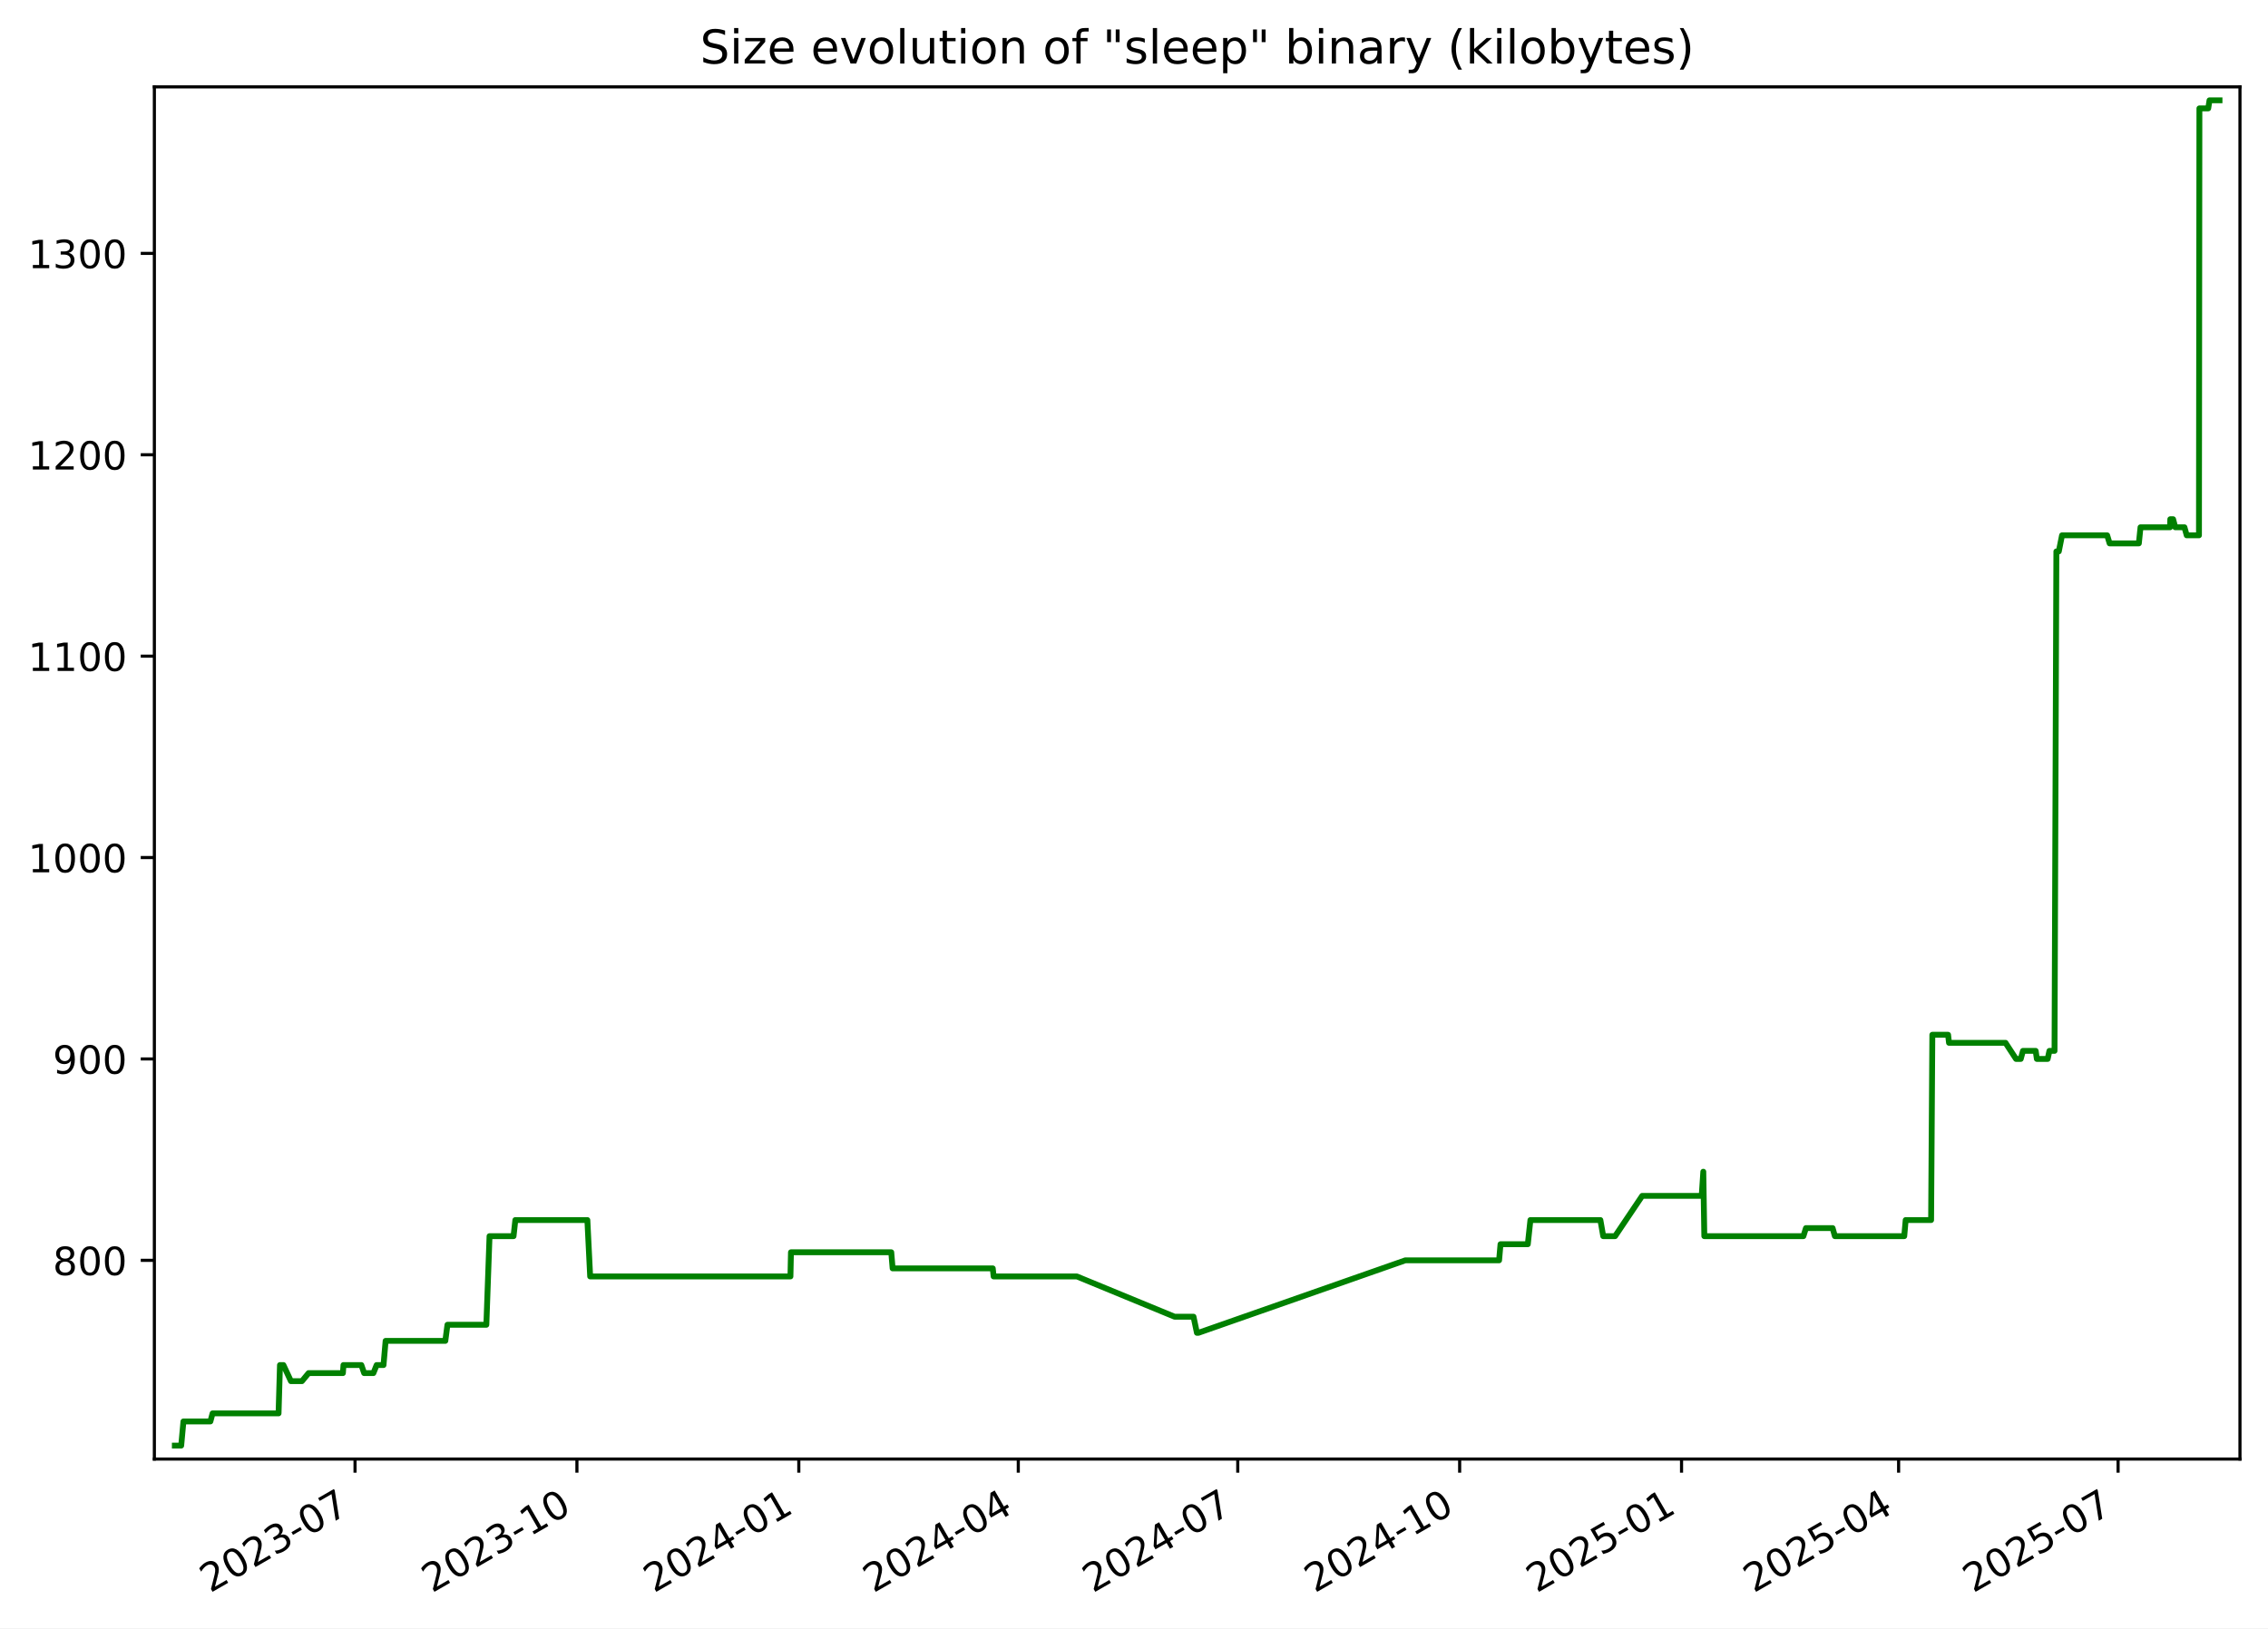
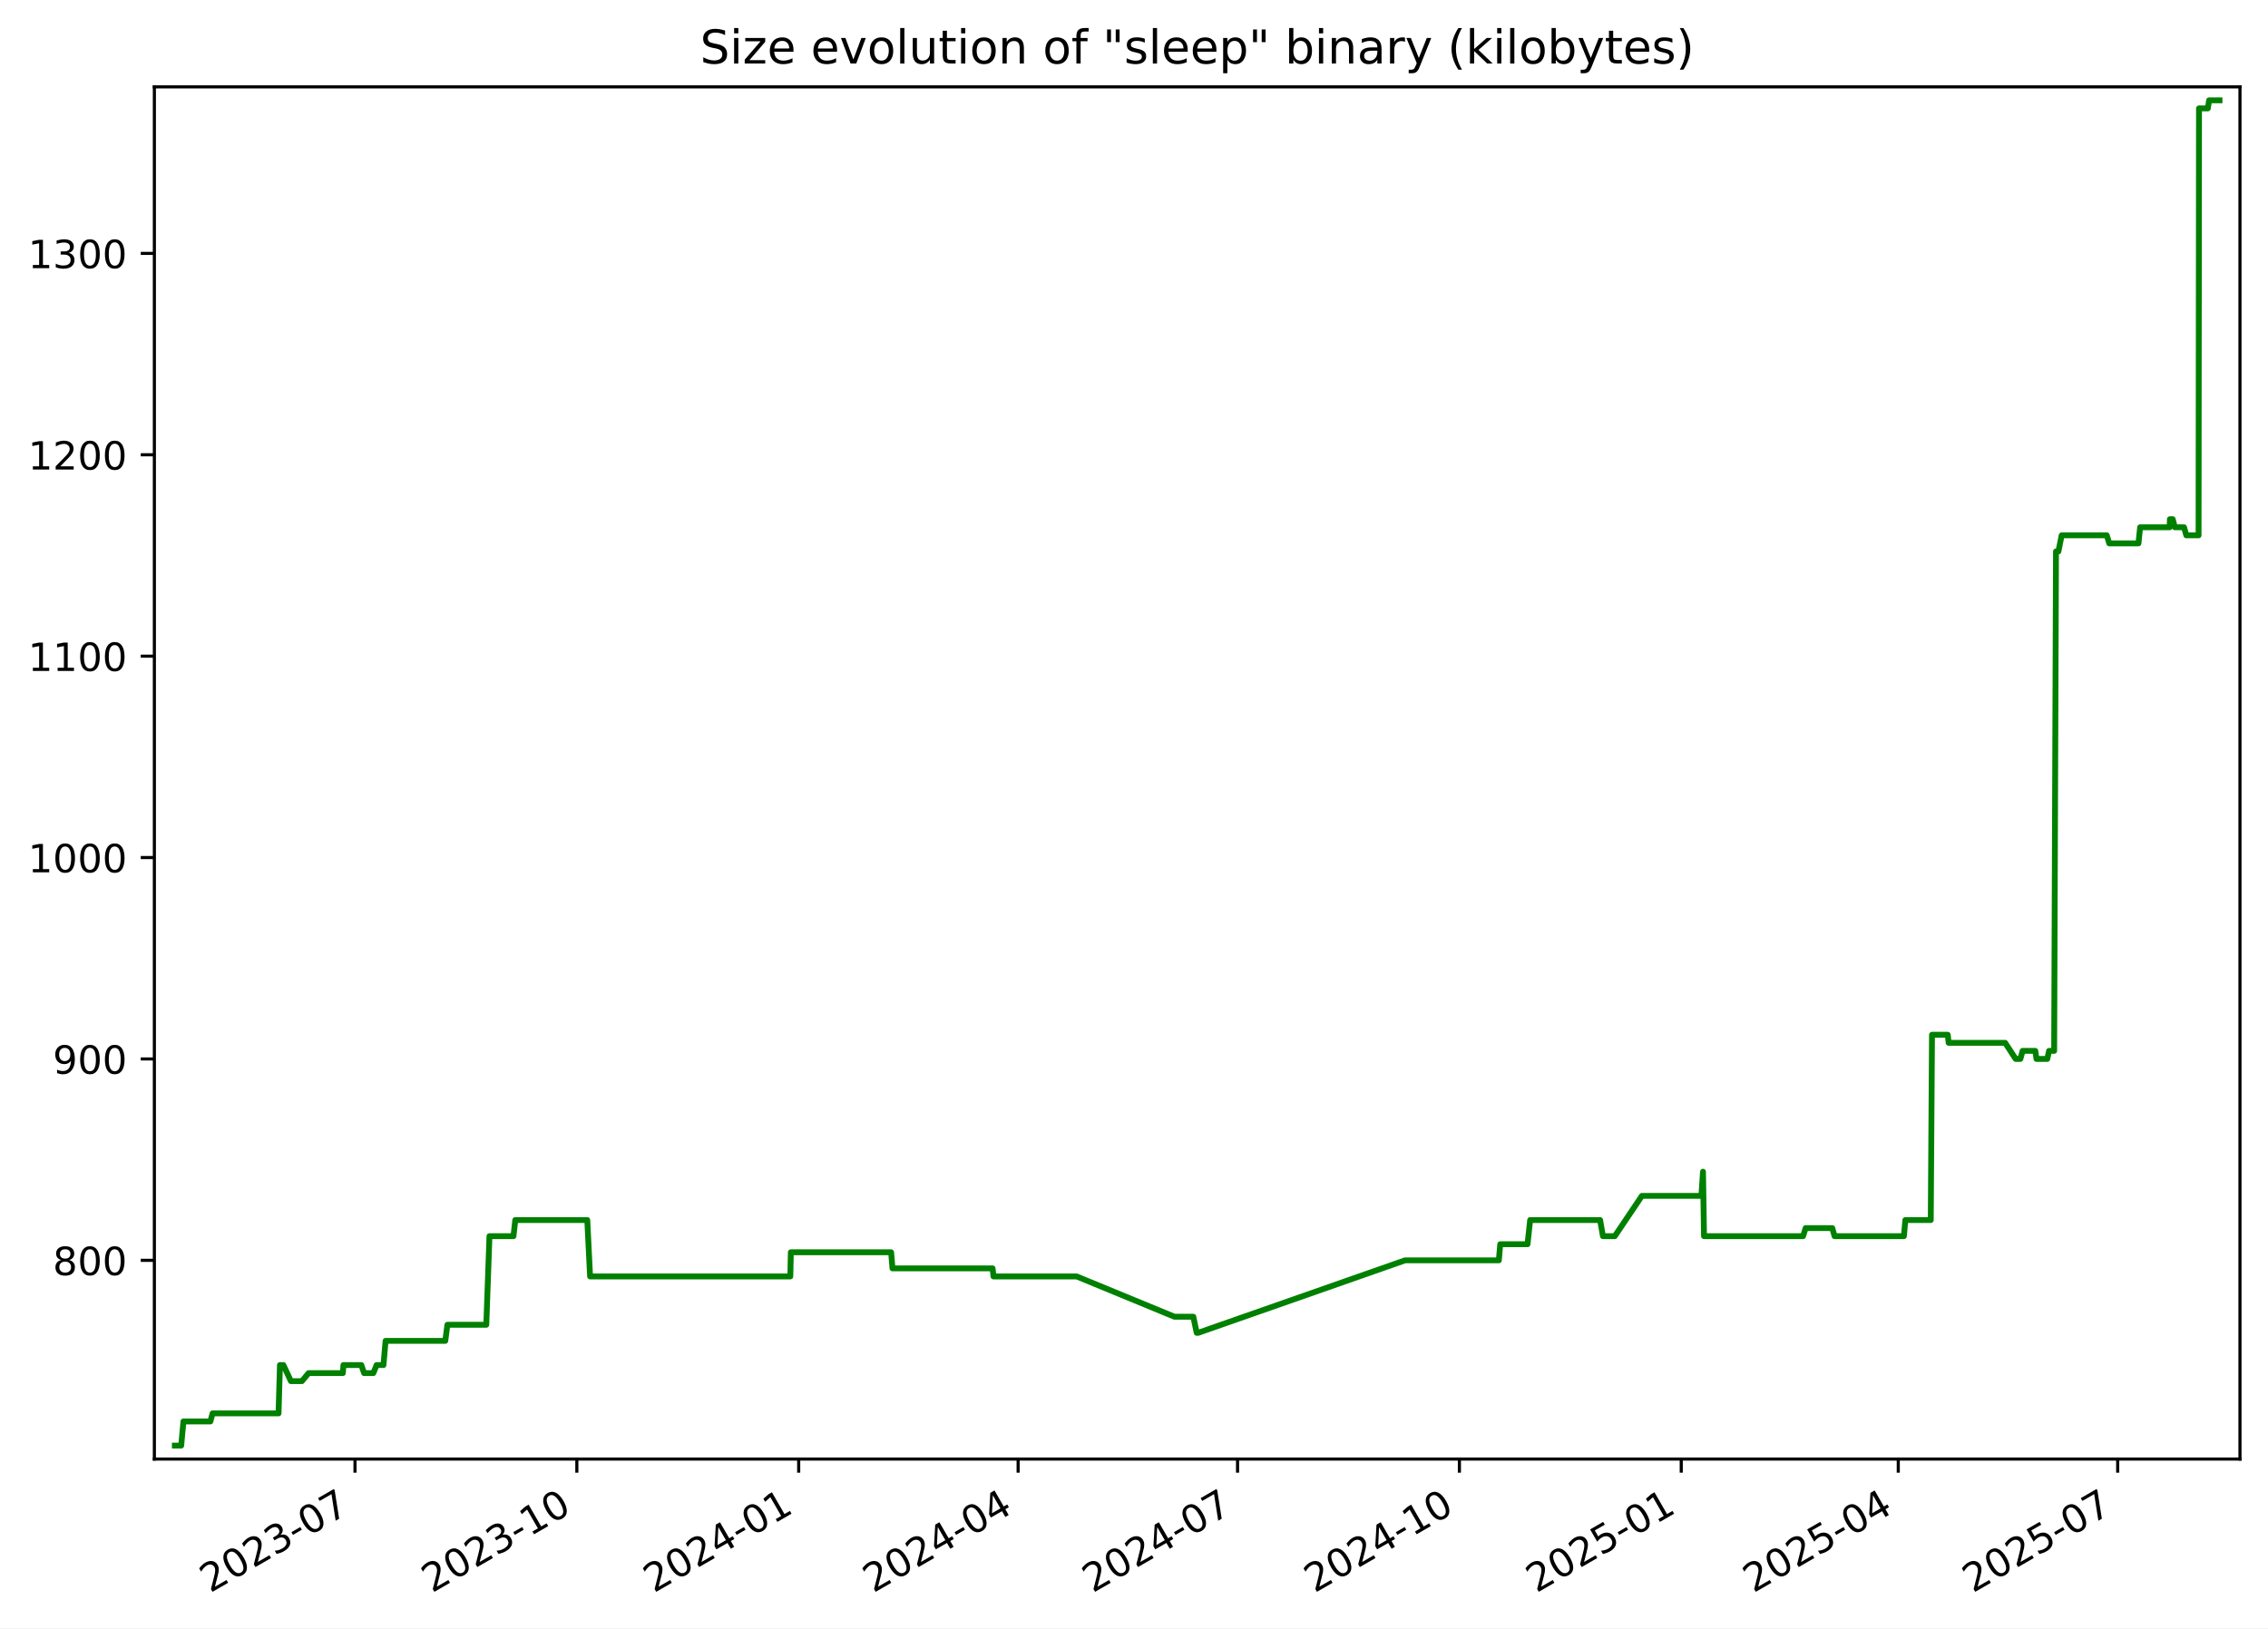
<svg xmlns="http://www.w3.org/2000/svg" xmlns:xlink="http://www.w3.org/1999/xlink" width="582.53pt" height="418.303pt" viewBox="0 0 582.53 418.303" version="1.1">
  <defs>
    <style type="text/css">*{stroke-linejoin: round; stroke-linecap: butt}</style>
  </defs>
  <g id="figure_1">
    <g id="patch_1">
      <path d="M -0 418.303  L 582.53 418.303  L 582.53 0  L -0 0  z " style="fill: #ffffff" />
    </g>
    <g id="axes_1">
      <g id="patch_2">
        <path d="M 39.65 374.83  L 575.33 374.83  L 575.33 22.318  L 39.65 22.318  z " style="fill: #ffffff" />
      </g>
      <g id="matplotlib.axis_1">
        <g id="xtick_1">
          <g id="line2d_1">
            <defs>
-               <path id="me293e0f16c" d="M 0 0  L 0 3.5  " style="stroke: #000000; stroke-width: 0.8" />
+               <path id="mf558743cfa" d="M 0 0  L 0 3.5  " style="stroke: #000000; stroke-width: 0.8" />
            </defs>
            <g>
-               <use xlink:href="#me293e0f16c" x="91.189" y="374.83" style="stroke: #000000; stroke-width: 0.8" />
+               <use xlink:href="#mf558743cfa" x="91.18" y="374.83" style="stroke: #000000; stroke-width: 0.8" />
            </g>
          </g>
          <g id="text_1">
-             <g transform="translate(53.96438 409.302) rotate(-30) scale(0.1 -0.1)">
+             <g transform="translate(53.95526 409.302) rotate(-30) scale(0.1 -0.1)">
              <defs>
                <path id="DejaVuSans-32" d="M 1228 531  L 3431 531  L 3431 0  L 469 0  L 469 531  Q 828 903 1448 1529  Q 2069 2156 2228 2338  Q 2531 2678 2651 2914  Q 2772 3150 2772 3378  Q 2772 3750 2511 3984  Q 2250 4219 1831 4219  Q 1534 4219 1204 4116  Q 875 4013 500 3803  L 500 4441  Q 881 4594 1212 4672  Q 1544 4750 1819 4750  Q 2544 4750 2975 4387  Q 3406 4025 3406 3419  Q 3406 3131 3298 2873  Q 3191 2616 2906 2266  Q 2828 2175 2409 1742  Q 1991 1309 1228 531  z " transform="scale(0.015625)" />
                <path id="DejaVuSans-30" d="M 2034 4250  Q 1547 4250 1301 3770  Q 1056 3291 1056 2328  Q 1056 1369 1301 889  Q 1547 409 2034 409  Q 2525 409 2770 889  Q 3016 1369 3016 2328  Q 3016 3291 2770 3770  Q 2525 4250 2034 4250  z M 2034 4750  Q 2819 4750 3233 4129  Q 3647 3509 3647 2328  Q 3647 1150 3233 529  Q 2819 -91 2034 -91  Q 1250 -91 836 529  Q 422 1150 422 2328  Q 422 3509 836 4129  Q 1250 4750 2034 4750  z " transform="scale(0.015625)" />
                <path id="DejaVuSans-33" d="M 2597 2516  Q 3050 2419 3304 2112  Q 3559 1806 3559 1356  Q 3559 666 3084 287  Q 2609 -91 1734 -91  Q 1441 -91 1130 -33  Q 819 25 488 141  L 488 750  Q 750 597 1062 519  Q 1375 441 1716 441  Q 2309 441 2620 675  Q 2931 909 2931 1356  Q 2931 1769 2642 2001  Q 2353 2234 1838 2234  L 1294 2234  L 1294 2753  L 1863 2753  Q 2328 2753 2575 2939  Q 2822 3125 2822 3475  Q 2822 3834 2567 4026  Q 2313 4219 1838 4219  Q 1578 4219 1281 4162  Q 984 4106 628 3988  L 628 4550  Q 988 4650 1302 4700  Q 1616 4750 1894 4750  Q 2613 4750 3031 4423  Q 3450 4097 3450 3541  Q 3450 3153 3228 2886  Q 3006 2619 2597 2516  z " transform="scale(0.015625)" />
                <path id="DejaVuSans-2d" d="M 313 2009  L 1997 2009  L 1997 1497  L 313 1497  L 313 2009  z " transform="scale(0.015625)" />
                <path id="DejaVuSans-37" d="M 525 4666  L 3525 4666  L 3525 4397  L 1831 0  L 1172 0  L 2766 4134  L 525 4134  L 525 4666  z " transform="scale(0.015625)" />
              </defs>
              <use xlink:href="#DejaVuSans-32" />
              <use xlink:href="#DejaVuSans-30" x="63.623" />
              <use xlink:href="#DejaVuSans-32" x="127.246" />
              <use xlink:href="#DejaVuSans-33" x="190.869" />
              <use xlink:href="#DejaVuSans-2d" x="254.492" />
              <use xlink:href="#DejaVuSans-30" x="290.576" />
              <use xlink:href="#DejaVuSans-37" x="354.199" />
            </g>
          </g>
        </g>
        <g id="xtick_2">
          <g id="line2d_2">
            <g>
-               <use xlink:href="#me293e0f16c" x="148.181" y="374.83" style="stroke: #000000; stroke-width: 0.8" />
+               <use xlink:href="#mf558743cfa" x="148.16" y="374.83" style="stroke: #000000; stroke-width: 0.8" />
            </g>
          </g>
          <g id="text_2">
-             <g transform="translate(110.956 409.302) rotate(-30) scale(0.1 -0.1)">
+             <g transform="translate(110.9356 409.302) rotate(-30) scale(0.1 -0.1)">
              <defs>
                <path id="DejaVuSans-31" d="M 794 531  L 1825 531  L 1825 4091  L 703 3866  L 703 4441  L 1819 4666  L 2450 4666  L 2450 531  L 3481 531  L 3481 0  L 794 0  L 794 531  z " transform="scale(0.015625)" />
              </defs>
              <use xlink:href="#DejaVuSans-32" />
              <use xlink:href="#DejaVuSans-30" x="63.623" />
              <use xlink:href="#DejaVuSans-32" x="127.246" />
              <use xlink:href="#DejaVuSans-33" x="190.869" />
              <use xlink:href="#DejaVuSans-2d" x="254.492" />
              <use xlink:href="#DejaVuSans-31" x="290.576" />
              <use xlink:href="#DejaVuSans-30" x="354.199" />
            </g>
          </g>
        </g>
        <g id="xtick_3">
          <g id="line2d_3">
            <g>
-               <use xlink:href="#me293e0f16c" x="205.172" y="374.83" style="stroke: #000000; stroke-width: 0.8" />
+               <use xlink:href="#mf558743cfa" x="205.141" y="374.83" style="stroke: #000000; stroke-width: 0.8" />
            </g>
          </g>
          <g id="text_3">
-             <g transform="translate(167.9475 409.302) rotate(-30) scale(0.1 -0.1)">
+             <g transform="translate(167.916 409.302) rotate(-30) scale(0.1 -0.1)">
              <defs>
                <path id="DejaVuSans-34" d="M 2419 4116  L 825 1625  L 2419 1625  L 2419 4116  z M 2253 4666  L 3047 4666  L 3047 1625  L 3713 1625  L 3713 1100  L 3047 1100  L 3047 0  L 2419 0  L 2419 1100  L 313 1100  L 313 1709  L 2253 4666  z " transform="scale(0.015625)" />
              </defs>
              <use xlink:href="#DejaVuSans-32" />
              <use xlink:href="#DejaVuSans-30" x="63.623" />
              <use xlink:href="#DejaVuSans-32" x="127.246" />
              <use xlink:href="#DejaVuSans-34" x="190.869" />
              <use xlink:href="#DejaVuSans-2d" x="254.492" />
              <use xlink:href="#DejaVuSans-30" x="290.576" />
              <use xlink:href="#DejaVuSans-31" x="354.199" />
            </g>
          </g>
        </g>
        <g id="xtick_4">
          <g id="line2d_4">
            <g>
-               <use xlink:href="#me293e0f16c" x="261.544" y="374.83" style="stroke: #000000; stroke-width: 0.8" />
+               <use xlink:href="#mf558743cfa" x="261.502" y="374.83" style="stroke: #000000; stroke-width: 0.8" />
            </g>
          </g>
          <g id="text_4">
-             <g transform="translate(224.3197 409.302) rotate(-30) scale(0.1 -0.1)">
+             <g transform="translate(224.277 409.302) rotate(-30) scale(0.1 -0.1)">
              <use xlink:href="#DejaVuSans-32" />
              <use xlink:href="#DejaVuSans-30" x="63.623" />
              <use xlink:href="#DejaVuSans-32" x="127.246" />
              <use xlink:href="#DejaVuSans-34" x="190.869" />
              <use xlink:href="#DejaVuSans-2d" x="254.492" />
              <use xlink:href="#DejaVuSans-30" x="290.576" />
              <use xlink:href="#DejaVuSans-34" x="354.199" />
            </g>
          </g>
        </g>
        <g id="xtick_5">
          <g id="line2d_5">
            <g>
-               <use xlink:href="#me293e0f16c" x="317.917" y="374.83" style="stroke: #000000; stroke-width: 0.8" />
+               <use xlink:href="#mf558743cfa" x="317.863" y="374.83" style="stroke: #000000; stroke-width: 0.8" />
            </g>
          </g>
          <g id="text_5">
-             <g transform="translate(280.6918 409.302) rotate(-30) scale(0.1 -0.1)">
+             <g transform="translate(280.638 409.302) rotate(-30) scale(0.1 -0.1)">
              <use xlink:href="#DejaVuSans-32" />
              <use xlink:href="#DejaVuSans-30" x="63.623" />
              <use xlink:href="#DejaVuSans-32" x="127.246" />
              <use xlink:href="#DejaVuSans-34" x="190.869" />
              <use xlink:href="#DejaVuSans-2d" x="254.492" />
              <use xlink:href="#DejaVuSans-30" x="290.576" />
              <use xlink:href="#DejaVuSans-37" x="354.199" />
            </g>
          </g>
        </g>
        <g id="xtick_6">
          <g id="line2d_6">
            <g>
-               <use xlink:href="#me293e0f16c" x="374.908" y="374.83" style="stroke: #000000; stroke-width: 0.8" />
+               <use xlink:href="#mf558743cfa" x="374.843" y="374.83" style="stroke: #000000; stroke-width: 0.8" />
            </g>
          </g>
          <g id="text_6">
-             <g transform="translate(337.6834 409.302) rotate(-30) scale(0.1 -0.1)">
+             <g transform="translate(337.6183 409.302) rotate(-30) scale(0.1 -0.1)">
              <use xlink:href="#DejaVuSans-32" />
              <use xlink:href="#DejaVuSans-30" x="63.623" />
              <use xlink:href="#DejaVuSans-32" x="127.246" />
              <use xlink:href="#DejaVuSans-34" x="190.869" />
              <use xlink:href="#DejaVuSans-2d" x="254.492" />
              <use xlink:href="#DejaVuSans-31" x="290.576" />
              <use xlink:href="#DejaVuSans-30" x="354.199" />
            </g>
          </g>
        </g>
        <g id="xtick_7">
          <g id="line2d_7">
            <g>
-               <use xlink:href="#me293e0f16c" x="431.9" y="374.83" style="stroke: #000000; stroke-width: 0.8" />
+               <use xlink:href="#mf558743cfa" x="431.823" y="374.83" style="stroke: #000000; stroke-width: 0.8" />
            </g>
          </g>
          <g id="text_7">
-             <g transform="translate(394.6749 409.302) rotate(-30) scale(0.1 -0.1)">
+             <g transform="translate(394.5987 409.302) rotate(-30) scale(0.1 -0.1)">
              <defs>
                <path id="DejaVuSans-35" d="M 691 4666  L 3169 4666  L 3169 4134  L 1269 4134  L 1269 2991  Q 1406 3038 1543 3061  Q 1681 3084 1819 3084  Q 2600 3084 3056 2656  Q 3513 2228 3513 1497  Q 3513 744 3044 326  Q 2575 -91 1722 -91  Q 1428 -91 1123 -41  Q 819 9 494 109  L 494 744  Q 775 591 1075 516  Q 1375 441 1709 441  Q 2250 441 2565 725  Q 2881 1009 2881 1497  Q 2881 1984 2565 2268  Q 2250 2553 1709 2553  Q 1456 2553 1204 2497  Q 953 2441 691 2322  L 691 4666  z " transform="scale(0.015625)" />
              </defs>
              <use xlink:href="#DejaVuSans-32" />
              <use xlink:href="#DejaVuSans-30" x="63.623" />
              <use xlink:href="#DejaVuSans-32" x="127.246" />
              <use xlink:href="#DejaVuSans-35" x="190.869" />
              <use xlink:href="#DejaVuSans-2d" x="254.492" />
              <use xlink:href="#DejaVuSans-30" x="290.576" />
              <use xlink:href="#DejaVuSans-31" x="354.199" />
            </g>
          </g>
        </g>
        <g id="xtick_8">
          <g id="line2d_8">
            <g>
-               <use xlink:href="#me293e0f16c" x="487.652" y="374.83" style="stroke: #000000; stroke-width: 0.8" />
+               <use xlink:href="#mf558743cfa" x="487.565" y="374.83" style="stroke: #000000; stroke-width: 0.8" />
            </g>
          </g>
          <g id="text_8">
-             <g transform="translate(450.4276 409.302) rotate(-30) scale(0.1 -0.1)">
+             <g transform="translate(450.3403 409.302) rotate(-30) scale(0.1 -0.1)">
              <use xlink:href="#DejaVuSans-32" />
              <use xlink:href="#DejaVuSans-30" x="63.623" />
              <use xlink:href="#DejaVuSans-32" x="127.246" />
              <use xlink:href="#DejaVuSans-35" x="190.869" />
              <use xlink:href="#DejaVuSans-2d" x="254.492" />
              <use xlink:href="#DejaVuSans-30" x="290.576" />
              <use xlink:href="#DejaVuSans-34" x="354.199" />
            </g>
          </g>
        </g>
        <g id="xtick_9">
          <g id="line2d_9">
            <g>
-               <use xlink:href="#me293e0f16c" x="544.025" y="374.83" style="stroke: #000000; stroke-width: 0.8" />
+               <use xlink:href="#mf558743cfa" x="543.926" y="374.83" style="stroke: #000000; stroke-width: 0.8" />
            </g>
          </g>
          <g id="text_9">
-             <g transform="translate(506.7997 409.302) rotate(-30) scale(0.1 -0.1)">
+             <g transform="translate(506.7013 409.302) rotate(-30) scale(0.1 -0.1)">
              <use xlink:href="#DejaVuSans-32" />
              <use xlink:href="#DejaVuSans-30" x="63.623" />
              <use xlink:href="#DejaVuSans-32" x="127.246" />
              <use xlink:href="#DejaVuSans-35" x="190.869" />
              <use xlink:href="#DejaVuSans-2d" x="254.492" />
              <use xlink:href="#DejaVuSans-30" x="290.576" />
              <use xlink:href="#DejaVuSans-37" x="354.199" />
            </g>
          </g>
        </g>
      </g>
      <g id="matplotlib.axis_2">
        <g id="ytick_1">
          <g id="line2d_10">
            <defs>
-               <path id="mb035909158" d="M 0 0  L -3.5 0  " style="stroke: #000000; stroke-width: 0.8" />
+               <path id="m1a81ad0ecd" d="M 0 0  L -3.5 0  " style="stroke: #000000; stroke-width: 0.8" />
            </defs>
            <g>
-               <use xlink:href="#mb035909158" x="39.65" y="323.777" style="stroke: #000000; stroke-width: 0.8" />
+               <use xlink:href="#m1a81ad0ecd" x="39.65" y="323.777" style="stroke: #000000; stroke-width: 0.8" />
            </g>
          </g>
          <g id="text_10">
            <g transform="translate(13.5625 327.5757) scale(0.1 -0.1)">
              <defs>
                <path id="DejaVuSans-38" d="M 2034 2216  Q 1584 2216 1326 1975  Q 1069 1734 1069 1313  Q 1069 891 1326 650  Q 1584 409 2034 409  Q 2484 409 2743 651  Q 3003 894 3003 1313  Q 3003 1734 2745 1975  Q 2488 2216 2034 2216  z M 1403 2484  Q 997 2584 770 2862  Q 544 3141 544 3541  Q 544 4100 942 4425  Q 1341 4750 2034 4750  Q 2731 4750 3128 4425  Q 3525 4100 3525 3541  Q 3525 3141 3298 2862  Q 3072 2584 2669 2484  Q 3125 2378 3379 2068  Q 3634 1759 3634 1313  Q 3634 634 3220 271  Q 2806 -91 2034 -91  Q 1263 -91 848 271  Q 434 634 434 1313  Q 434 1759 690 2068  Q 947 2378 1403 2484  z M 1172 3481  Q 1172 3119 1398 2916  Q 1625 2713 2034 2713  Q 2441 2713 2670 2916  Q 2900 3119 2900 3481  Q 2900 3844 2670 4047  Q 2441 4250 2034 4250  Q 1625 4250 1398 4047  Q 1172 3844 1172 3481  z " transform="scale(0.015625)" />
              </defs>
              <use xlink:href="#DejaVuSans-38" />
              <use xlink:href="#DejaVuSans-30" x="63.623" />
              <use xlink:href="#DejaVuSans-30" x="127.246" />
            </g>
          </g>
        </g>
        <g id="ytick_2">
          <g id="line2d_11">
            <g>
-               <use xlink:href="#mb035909158" x="39.65" y="272.04" style="stroke: #000000; stroke-width: 0.8" />
+               <use xlink:href="#m1a81ad0ecd" x="39.65" y="272.04" style="stroke: #000000; stroke-width: 0.8" />
            </g>
          </g>
          <g id="text_11">
            <g transform="translate(13.5625 275.8392) scale(0.1 -0.1)">
              <defs>
                <path id="DejaVuSans-39" d="M 703 97  L 703 672  Q 941 559 1184 500  Q 1428 441 1663 441  Q 2288 441 2617 861  Q 2947 1281 2994 2138  Q 2813 1869 2534 1725  Q 2256 1581 1919 1581  Q 1219 1581 811 2004  Q 403 2428 403 3163  Q 403 3881 828 4315  Q 1253 4750 1959 4750  Q 2769 4750 3195 4129  Q 3622 3509 3622 2328  Q 3622 1225 3098 567  Q 2575 -91 1691 -91  Q 1453 -91 1209 -44  Q 966 3 703 97  z M 1959 2075  Q 2384 2075 2632 2365  Q 2881 2656 2881 3163  Q 2881 3666 2632 3958  Q 2384 4250 1959 4250  Q 1534 4250 1286 3958  Q 1038 3666 1038 3163  Q 1038 2656 1286 2365  Q 1534 2075 1959 2075  z " transform="scale(0.015625)" />
              </defs>
              <use xlink:href="#DejaVuSans-39" />
              <use xlink:href="#DejaVuSans-30" x="63.623" />
              <use xlink:href="#DejaVuSans-30" x="127.246" />
            </g>
          </g>
        </g>
        <g id="ytick_3">
          <g id="line2d_12">
            <g>
-               <use xlink:href="#mb035909158" x="39.65" y="220.303" style="stroke: #000000; stroke-width: 0.8" />
+               <use xlink:href="#m1a81ad0ecd" x="39.65" y="220.303" style="stroke: #000000; stroke-width: 0.8" />
            </g>
          </g>
          <g id="text_12">
            <g transform="translate(7.2 224.1027) scale(0.1 -0.1)">
              <use xlink:href="#DejaVuSans-31" />
              <use xlink:href="#DejaVuSans-30" x="63.623" />
              <use xlink:href="#DejaVuSans-30" x="127.246" />
              <use xlink:href="#DejaVuSans-30" x="190.869" />
            </g>
          </g>
        </g>
        <g id="ytick_4">
          <g id="line2d_13">
            <g>
-               <use xlink:href="#mb035909158" x="39.65" y="168.567" style="stroke: #000000; stroke-width: 0.8" />
+               <use xlink:href="#m1a81ad0ecd" x="39.65" y="168.567" style="stroke: #000000; stroke-width: 0.8" />
            </g>
          </g>
          <g id="text_13">
            <g transform="translate(7.2 172.3662) scale(0.1 -0.1)">
              <use xlink:href="#DejaVuSans-31" />
              <use xlink:href="#DejaVuSans-31" x="63.623" />
              <use xlink:href="#DejaVuSans-30" x="127.246" />
              <use xlink:href="#DejaVuSans-30" x="190.869" />
            </g>
          </g>
        </g>
        <g id="ytick_5">
          <g id="line2d_14">
            <g>
-               <use xlink:href="#mb035909158" x="39.65" y="116.83" style="stroke: #000000; stroke-width: 0.8" />
+               <use xlink:href="#m1a81ad0ecd" x="39.65" y="116.83" style="stroke: #000000; stroke-width: 0.8" />
            </g>
          </g>
          <g id="text_14">
            <g transform="translate(7.2 120.6296) scale(0.1 -0.1)">
              <use xlink:href="#DejaVuSans-31" />
              <use xlink:href="#DejaVuSans-32" x="63.623" />
              <use xlink:href="#DejaVuSans-30" x="127.246" />
              <use xlink:href="#DejaVuSans-30" x="190.869" />
            </g>
          </g>
        </g>
        <g id="ytick_6">
          <g id="line2d_15">
            <g>
-               <use xlink:href="#mb035909158" x="39.65" y="65.094" style="stroke: #000000; stroke-width: 0.8" />
+               <use xlink:href="#m1a81ad0ecd" x="39.65" y="65.094" style="stroke: #000000; stroke-width: 0.8" />
            </g>
          </g>
          <g id="text_15">
            <g transform="translate(7.2 68.8931) scale(0.1 -0.1)">
              <use xlink:href="#DejaVuSans-31" />
              <use xlink:href="#DejaVuSans-33" x="63.623" />
              <use xlink:href="#DejaVuSans-30" x="127.246" />
              <use xlink:href="#DejaVuSans-30" x="190.869" />
            </g>
          </g>
        </g>
      </g>
      <g id="line2d_16">
-         <path d="M 44.902 371.374  L 46.542 371.374  L 47.115 365.166  L 54.039 365.166  L 54.596 363.096  L 71.547 363.096  L 71.91 350.68  L 72.795 350.68  L 74.726 354.818  L 77.548 354.818  L 79.268 352.749  L 88.077 352.749  L 88.217 350.68  L 92.813 350.68  L 93.531 352.749  L 95.905 352.749  L 96.736 350.68  L 98.505 350.68  L 99.044 344.471  L 114.382 344.471  L 114.927 340.332  L 124.919 340.332  L 125.734 317.568  L 131.907 317.568  L 132.362 313.429  L 150.863 313.429  L 151.582 327.915  L 203.023 327.915  L 203.156 321.707  L 228.92 321.707  L 229.268 325.846  L 254.99 325.846  L 255.21 327.915  L 276.586 327.915  L 301.694 338.263  L 306.553 338.263  L 307.425 342.402  L 307.802 342.402  L 360.961 323.777  L 385.04 323.777  L 385.401 319.638  L 392.414 319.638  L 393.083 313.429  L 411.056 313.429  L 411.783 317.568  L 414.833 317.568  L 421.791 307.221  L 437.076 307.221  L 437.489 301.012  L 437.749 317.568  L 463.201 317.568  L 463.851 315.499  L 470.702 315.499  L 471.285 317.568  L 489.101 317.568  L 489.466 313.429  L 496 313.429  L 496.316 265.832  L 500.363 265.832  L 500.597 267.901  L 515.109 267.901  L 517.816 272.04  L 519.023 272.04  L 519.592 269.971  L 522.863 269.971  L 523.16 272.04  L 525.939 272.04  L 526.387 269.971  L 527.702 269.971  L 528.172 141.664  L 528.798 141.664  L 529.625 137.525  L 541.219 137.525  L 541.852 139.594  L 549.359 139.594  L 549.785 135.456  L 557.374 135.456  L 557.433 133.386  L 558.156 133.386  L 558.711 135.456  L 561.069 135.456  L 561.654 137.525  L 564.8 137.525  L 564.911 27.844  L 567.179 27.844  L 567.505 25.774  L 570.078 25.774  L 570.078 25.774  " clip-path="url(#p18c85359bb)" style="fill: none; stroke: #008000; stroke-width: 1.5; stroke-linecap: square" />
+         <path d="M 44.902 371.374  L 46.541 371.374  L 47.115 365.166  L 54.037 365.166  L 54.594 363.096  L 71.542 363.096  L 71.905 350.68  L 72.79 350.68  L 74.72 354.818  L 77.541 354.818  L 79.262 352.749  L 88.068 352.749  L 88.209 350.68  L 92.803 350.68  L 93.522 352.749  L 95.895 352.749  L 96.726 350.68  L 98.494 350.68  L 99.034 344.471  L 114.369 344.471  L 114.913 340.332  L 124.903 340.332  L 125.718 317.568  L 131.89 317.568  L 132.345 313.429  L 150.842 313.429  L 151.561 327.915  L 202.992 327.915  L 203.125 321.707  L 228.884 321.707  L 229.232 325.846  L 254.949 325.846  L 255.169 327.915  L 276.54 327.915  L 301.643 338.263  L 306.501 338.263  L 307.373 342.402  L 307.751 342.402  L 360.898 323.777  L 384.973 323.777  L 385.334 319.638  L 392.345 319.638  L 393.015 313.429  L 410.984 313.429  L 411.711 317.568  L 414.76 317.568  L 421.717 307.221  L 436.998 307.221  L 437.411 301.012  L 437.671 317.568  L 463.118 317.568  L 463.769 315.499  L 470.618 315.499  L 471.201 317.568  L 489.014 317.568  L 489.379 313.429  L 495.912 313.429  L 496.227 265.832  L 500.273 265.832  L 500.507 267.901  L 515.017 267.901  L 517.723 272.04  L 518.929 272.04  L 519.499 269.971  L 522.768 269.971  L 523.066 272.04  L 525.844 272.04  L 526.292 269.971  L 527.607 269.971  L 528.077 141.664  L 528.702 141.664  L 529.529 137.525  L 541.122 137.525  L 541.754 139.594  L 549.26 139.594  L 549.686 135.456  L 557.273 135.456  L 557.332 133.386  L 558.055 133.386  L 558.61 135.456  L 560.967 135.456  L 561.552 137.525  L 564.698 137.525  L 564.808 27.844  L 567.076 27.844  L 567.402 25.774  L 570.078 25.774  L 570.078 25.774  " clip-path="url(#p65e770cd75)" style="fill: none; stroke: #008000; stroke-width: 1.5; stroke-linecap: square" />
      </g>
      <g id="patch_3">
        <path d="M 39.65 374.83  L 39.65 22.318  " style="fill: none; stroke: #000000; stroke-width: 0.8; stroke-linejoin: miter; stroke-linecap: square" />
      </g>
      <g id="patch_4">
        <path d="M 575.33 374.83  L 575.33 22.318  " style="fill: none; stroke: #000000; stroke-width: 0.8; stroke-linejoin: miter; stroke-linecap: square" />
      </g>
      <g id="patch_5">
        <path d="M 39.65 374.83  L 575.33 374.83  " style="fill: none; stroke: #000000; stroke-width: 0.8; stroke-linejoin: miter; stroke-linecap: square" />
      </g>
      <g id="patch_6">
        <path d="M 39.65 22.318  L 575.33 22.318  " style="fill: none; stroke: #000000; stroke-width: 0.8; stroke-linejoin: miter; stroke-linecap: square" />
      </g>
      <g id="text_16">
        <g transform="translate(179.8091 16.31812) scale(0.12 -0.12)">
          <defs>
            <path id="DejaVuSans-53" d="M 3425 4513  L 3425 3897  Q 3066 4069 2747 4153  Q 2428 4238 2131 4238  Q 1616 4238 1336 4038  Q 1056 3838 1056 3469  Q 1056 3159 1242 3001  Q 1428 2844 1947 2747  L 2328 2669  Q 3034 2534 3370 2195  Q 3706 1856 3706 1288  Q 3706 609 3251 259  Q 2797 -91 1919 -91  Q 1588 -91 1214 -16  Q 841 59 441 206  L 441 856  Q 825 641 1194 531  Q 1563 422 1919 422  Q 2459 422 2753 634  Q 3047 847 3047 1241  Q 3047 1584 2836 1778  Q 2625 1972 2144 2069  L 1759 2144  Q 1053 2284 737 2584  Q 422 2884 422 3419  Q 422 4038 858 4394  Q 1294 4750 2059 4750  Q 2388 4750 2728 4690  Q 3069 4631 3425 4513  z " transform="scale(0.015625)" />
            <path id="DejaVuSans-69" d="M 603 3500  L 1178 3500  L 1178 0  L 603 0  L 603 3500  z M 603 4863  L 1178 4863  L 1178 4134  L 603 4134  L 603 4863  z " transform="scale(0.015625)" />
            <path id="DejaVuSans-7a" d="M 353 3500  L 3084 3500  L 3084 2975  L 922 459  L 3084 459  L 3084 0  L 275 0  L 275 525  L 2438 3041  L 353 3041  L 353 3500  z " transform="scale(0.015625)" />
            <path id="DejaVuSans-65" d="M 3597 1894  L 3597 1613  L 953 1613  Q 991 1019 1311 708  Q 1631 397 2203 397  Q 2534 397 2845 478  Q 3156 559 3463 722  L 3463 178  Q 3153 47 2828 -22  Q 2503 -91 2169 -91  Q 1331 -91 842 396  Q 353 884 353 1716  Q 353 2575 817 3079  Q 1281 3584 2069 3584  Q 2775 3584 3186 3129  Q 3597 2675 3597 1894  z M 3022 2063  Q 3016 2534 2758 2815  Q 2500 3097 2075 3097  Q 1594 3097 1305 2825  Q 1016 2553 972 2059  L 3022 2063  z " transform="scale(0.015625)" />
            <path id="DejaVuSans-20" transform="scale(0.015625)" />
            <path id="DejaVuSans-76" d="M 191 3500  L 800 3500  L 1894 563  L 2988 3500  L 3597 3500  L 2284 0  L 1503 0  L 191 3500  z " transform="scale(0.015625)" />
            <path id="DejaVuSans-6f" d="M 1959 3097  Q 1497 3097 1228 2736  Q 959 2375 959 1747  Q 959 1119 1226 758  Q 1494 397 1959 397  Q 2419 397 2687 759  Q 2956 1122 2956 1747  Q 2956 2369 2687 2733  Q 2419 3097 1959 3097  z M 1959 3584  Q 2709 3584 3137 3096  Q 3566 2609 3566 1747  Q 3566 888 3137 398  Q 2709 -91 1959 -91  Q 1206 -91 779 398  Q 353 888 353 1747  Q 353 2609 779 3096  Q 1206 3584 1959 3584  z " transform="scale(0.015625)" />
            <path id="DejaVuSans-6c" d="M 603 4863  L 1178 4863  L 1178 0  L 603 0  L 603 4863  z " transform="scale(0.015625)" />
            <path id="DejaVuSans-75" d="M 544 1381  L 544 3500  L 1119 3500  L 1119 1403  Q 1119 906 1312 657  Q 1506 409 1894 409  Q 2359 409 2629 706  Q 2900 1003 2900 1516  L 2900 3500  L 3475 3500  L 3475 0  L 2900 0  L 2900 538  Q 2691 219 2414 64  Q 2138 -91 1772 -91  Q 1169 -91 856 284  Q 544 659 544 1381  z M 1991 3584  L 1991 3584  z " transform="scale(0.015625)" />
            <path id="DejaVuSans-74" d="M 1172 4494  L 1172 3500  L 2356 3500  L 2356 3053  L 1172 3053  L 1172 1153  Q 1172 725 1289 603  Q 1406 481 1766 481  L 2356 481  L 2356 0  L 1766 0  Q 1100 0 847 248  Q 594 497 594 1153  L 594 3053  L 172 3053  L 172 3500  L 594 3500  L 594 4494  L 1172 4494  z " transform="scale(0.015625)" />
            <path id="DejaVuSans-6e" d="M 3513 2113  L 3513 0  L 2938 0  L 2938 2094  Q 2938 2591 2744 2837  Q 2550 3084 2163 3084  Q 1697 3084 1428 2787  Q 1159 2491 1159 1978  L 1159 0  L 581 0  L 581 3500  L 1159 3500  L 1159 2956  Q 1366 3272 1645 3428  Q 1925 3584 2291 3584  Q 2894 3584 3203 3211  Q 3513 2838 3513 2113  z " transform="scale(0.015625)" />
            <path id="DejaVuSans-66" d="M 2375 4863  L 2375 4384  L 1825 4384  Q 1516 4384 1395 4259  Q 1275 4134 1275 3809  L 1275 3500  L 2222 3500  L 2222 3053  L 1275 3053  L 1275 0  L 697 0  L 697 3053  L 147 3053  L 147 3500  L 697 3500  L 697 3744  Q 697 4328 969 4595  Q 1241 4863 1831 4863  L 2375 4863  z " transform="scale(0.015625)" />
            <path id="DejaVuSans-22" d="M 1147 4666  L 1147 2931  L 616 2931  L 616 4666  L 1147 4666  z M 2328 4666  L 2328 2931  L 1797 2931  L 1797 4666  L 2328 4666  z " transform="scale(0.015625)" />
            <path id="DejaVuSans-73" d="M 2834 3397  L 2834 2853  Q 2591 2978 2328 3040  Q 2066 3103 1784 3103  Q 1356 3103 1142 2972  Q 928 2841 928 2578  Q 928 2378 1081 2264  Q 1234 2150 1697 2047  L 1894 2003  Q 2506 1872 2764 1633  Q 3022 1394 3022 966  Q 3022 478 2636 193  Q 2250 -91 1575 -91  Q 1294 -91 989 -36  Q 684 19 347 128  L 347 722  Q 666 556 975 473  Q 1284 391 1588 391  Q 1994 391 2212 530  Q 2431 669 2431 922  Q 2431 1156 2273 1281  Q 2116 1406 1581 1522  L 1381 1569  Q 847 1681 609 1914  Q 372 2147 372 2553  Q 372 3047 722 3315  Q 1072 3584 1716 3584  Q 2034 3584 2315 3537  Q 2597 3491 2834 3397  z " transform="scale(0.015625)" />
            <path id="DejaVuSans-70" d="M 1159 525  L 1159 -1331  L 581 -1331  L 581 3500  L 1159 3500  L 1159 2969  Q 1341 3281 1617 3432  Q 1894 3584 2278 3584  Q 2916 3584 3314 3078  Q 3713 2572 3713 1747  Q 3713 922 3314 415  Q 2916 -91 2278 -91  Q 1894 -91 1617 61  Q 1341 213 1159 525  z M 3116 1747  Q 3116 2381 2855 2742  Q 2594 3103 2138 3103  Q 1681 3103 1420 2742  Q 1159 2381 1159 1747  Q 1159 1113 1420 752  Q 1681 391 2138 391  Q 2594 391 2855 752  Q 3116 1113 3116 1747  z " transform="scale(0.015625)" />
            <path id="DejaVuSans-62" d="M 3116 1747  Q 3116 2381 2855 2742  Q 2594 3103 2138 3103  Q 1681 3103 1420 2742  Q 1159 2381 1159 1747  Q 1159 1113 1420 752  Q 1681 391 2138 391  Q 2594 391 2855 752  Q 3116 1113 3116 1747  z M 1159 2969  Q 1341 3281 1617 3432  Q 1894 3584 2278 3584  Q 2916 3584 3314 3078  Q 3713 2572 3713 1747  Q 3713 922 3314 415  Q 2916 -91 2278 -91  Q 1894 -91 1617 61  Q 1341 213 1159 525  L 1159 0  L 581 0  L 581 4863  L 1159 4863  L 1159 2969  z " transform="scale(0.015625)" />
            <path id="DejaVuSans-61" d="M 2194 1759  Q 1497 1759 1228 1600  Q 959 1441 959 1056  Q 959 750 1161 570  Q 1363 391 1709 391  Q 2188 391 2477 730  Q 2766 1069 2766 1631  L 2766 1759  L 2194 1759  z M 3341 1997  L 3341 0  L 2766 0  L 2766 531  Q 2569 213 2275 61  Q 1981 -91 1556 -91  Q 1019 -91 701 211  Q 384 513 384 1019  Q 384 1609 779 1909  Q 1175 2209 1959 2209  L 2766 2209  L 2766 2266  Q 2766 2663 2505 2880  Q 2244 3097 1772 3097  Q 1472 3097 1187 3025  Q 903 2953 641 2809  L 641 3341  Q 956 3463 1253 3523  Q 1550 3584 1831 3584  Q 2591 3584 2966 3190  Q 3341 2797 3341 1997  z " transform="scale(0.015625)" />
            <path id="DejaVuSans-72" d="M 2631 2963  Q 2534 3019 2420 3045  Q 2306 3072 2169 3072  Q 1681 3072 1420 2755  Q 1159 2438 1159 1844  L 1159 0  L 581 0  L 581 3500  L 1159 3500  L 1159 2956  Q 1341 3275 1631 3429  Q 1922 3584 2338 3584  Q 2397 3584 2469 3576  Q 2541 3569 2628 3553  L 2631 2963  z " transform="scale(0.015625)" />
            <path id="DejaVuSans-79" d="M 2059 -325  Q 1816 -950 1584 -1140  Q 1353 -1331 966 -1331  L 506 -1331  L 506 -850  L 844 -850  Q 1081 -850 1212 -737  Q 1344 -625 1503 -206  L 1606 56  L 191 3500  L 800 3500  L 1894 763  L 2988 3500  L 3597 3500  L 2059 -325  z " transform="scale(0.015625)" />
            <path id="DejaVuSans-28" d="M 1984 4856  Q 1566 4138 1362 3434  Q 1159 2731 1159 2009  Q 1159 1288 1364 580  Q 1569 -128 1984 -844  L 1484 -844  Q 1016 -109 783 600  Q 550 1309 550 2009  Q 550 2706 781 3412  Q 1013 4119 1484 4856  L 1984 4856  z " transform="scale(0.015625)" />
            <path id="DejaVuSans-6b" d="M 581 4863  L 1159 4863  L 1159 1991  L 2875 3500  L 3609 3500  L 1753 1863  L 3688 0  L 2938 0  L 1159 1709  L 1159 0  L 581 0  L 581 4863  z " transform="scale(0.015625)" />
            <path id="DejaVuSans-29" d="M 513 4856  L 1013 4856  Q 1481 4119 1714 3412  Q 1947 2706 1947 2009  Q 1947 1309 1714 600  Q 1481 -109 1013 -844  L 513 -844  Q 928 -128 1133 580  Q 1338 1288 1338 2009  Q 1338 2731 1133 3434  Q 928 4138 513 4856  z " transform="scale(0.015625)" />
          </defs>
          <use xlink:href="#DejaVuSans-53" />
          <use xlink:href="#DejaVuSans-69" x="63.477" />
          <use xlink:href="#DejaVuSans-7a" x="91.26" />
          <use xlink:href="#DejaVuSans-65" x="143.75" />
          <use xlink:href="#DejaVuSans-20" x="205.273" />
          <use xlink:href="#DejaVuSans-65" x="237.061" />
          <use xlink:href="#DejaVuSans-76" x="298.584" />
          <use xlink:href="#DejaVuSans-6f" x="357.764" />
          <use xlink:href="#DejaVuSans-6c" x="418.945" />
          <use xlink:href="#DejaVuSans-75" x="446.729" />
          <use xlink:href="#DejaVuSans-74" x="510.107" />
          <use xlink:href="#DejaVuSans-69" x="549.316" />
          <use xlink:href="#DejaVuSans-6f" x="577.1" />
          <use xlink:href="#DejaVuSans-6e" x="638.281" />
          <use xlink:href="#DejaVuSans-20" x="701.66" />
          <use xlink:href="#DejaVuSans-6f" x="733.447" />
          <use xlink:href="#DejaVuSans-66" x="794.629" />
          <use xlink:href="#DejaVuSans-20" x="829.834" />
          <use xlink:href="#DejaVuSans-22" x="861.621" />
          <use xlink:href="#DejaVuSans-73" x="907.617" />
          <use xlink:href="#DejaVuSans-6c" x="959.717" />
          <use xlink:href="#DejaVuSans-65" x="987.5" />
          <use xlink:href="#DejaVuSans-65" x="1049.023" />
          <use xlink:href="#DejaVuSans-70" x="1110.547" />
          <use xlink:href="#DejaVuSans-22" x="1174.023" />
          <use xlink:href="#DejaVuSans-20" x="1220.02" />
          <use xlink:href="#DejaVuSans-62" x="1251.807" />
          <use xlink:href="#DejaVuSans-69" x="1315.283" />
          <use xlink:href="#DejaVuSans-6e" x="1343.066" />
          <use xlink:href="#DejaVuSans-61" x="1406.445" />
          <use xlink:href="#DejaVuSans-72" x="1467.725" />
          <use xlink:href="#DejaVuSans-79" x="1508.838" />
          <use xlink:href="#DejaVuSans-20" x="1568.018" />
          <use xlink:href="#DejaVuSans-28" x="1599.805" />
          <use xlink:href="#DejaVuSans-6b" x="1638.818" />
          <use xlink:href="#DejaVuSans-69" x="1696.729" />
          <use xlink:href="#DejaVuSans-6c" x="1724.512" />
          <use xlink:href="#DejaVuSans-6f" x="1752.295" />
          <use xlink:href="#DejaVuSans-62" x="1813.477" />
          <use xlink:href="#DejaVuSans-79" x="1876.953" />
          <use xlink:href="#DejaVuSans-74" x="1936.133" />
          <use xlink:href="#DejaVuSans-65" x="1975.342" />
          <use xlink:href="#DejaVuSans-73" x="2036.865" />
          <use xlink:href="#DejaVuSans-29" x="2088.965" />
        </g>
      </g>
    </g>
  </g>
  <defs>
-     <clipPath id="p18c85359bb">
+     <clipPath id="p65e770cd75">
      <rect x="39.65" y="22.318" width="535.68" height="352.512" />
    </clipPath>
  </defs>
</svg>
